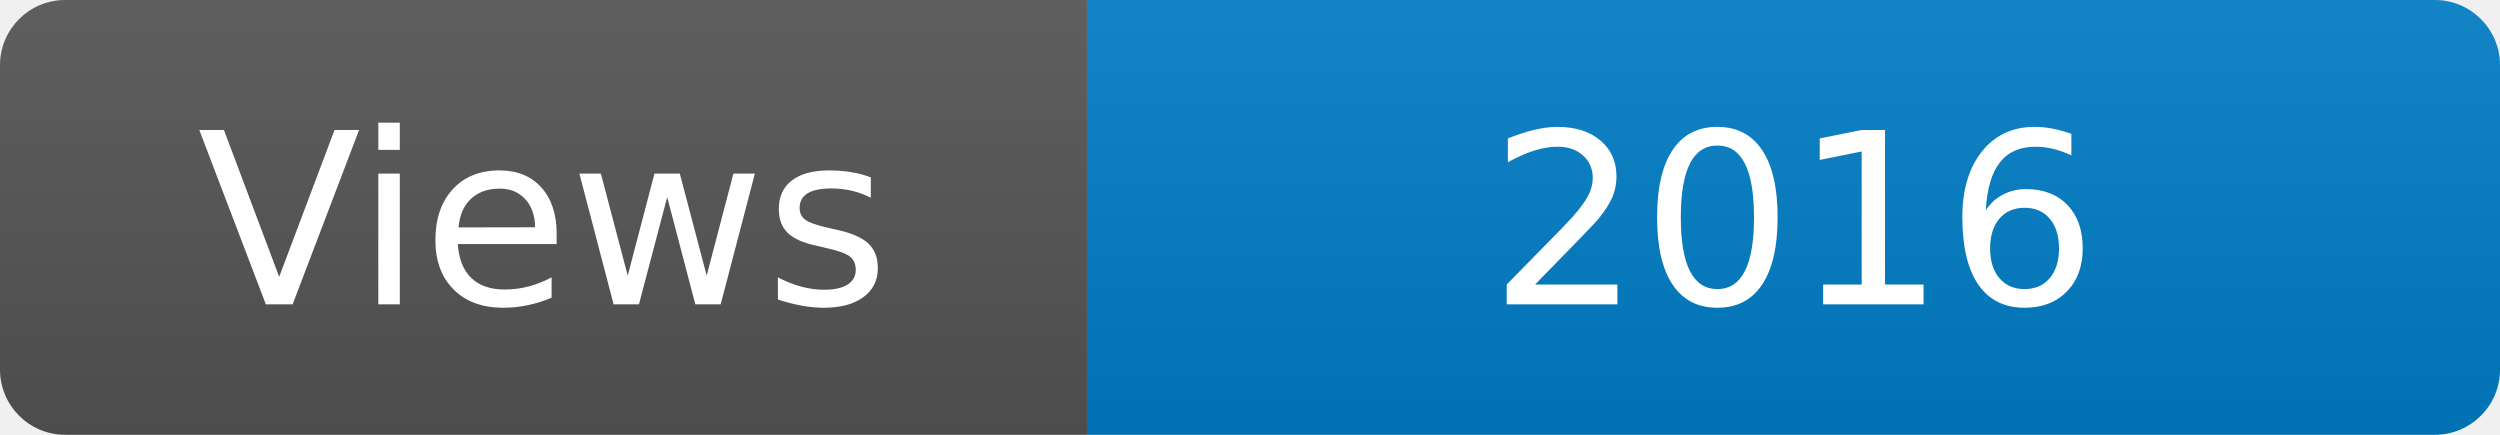
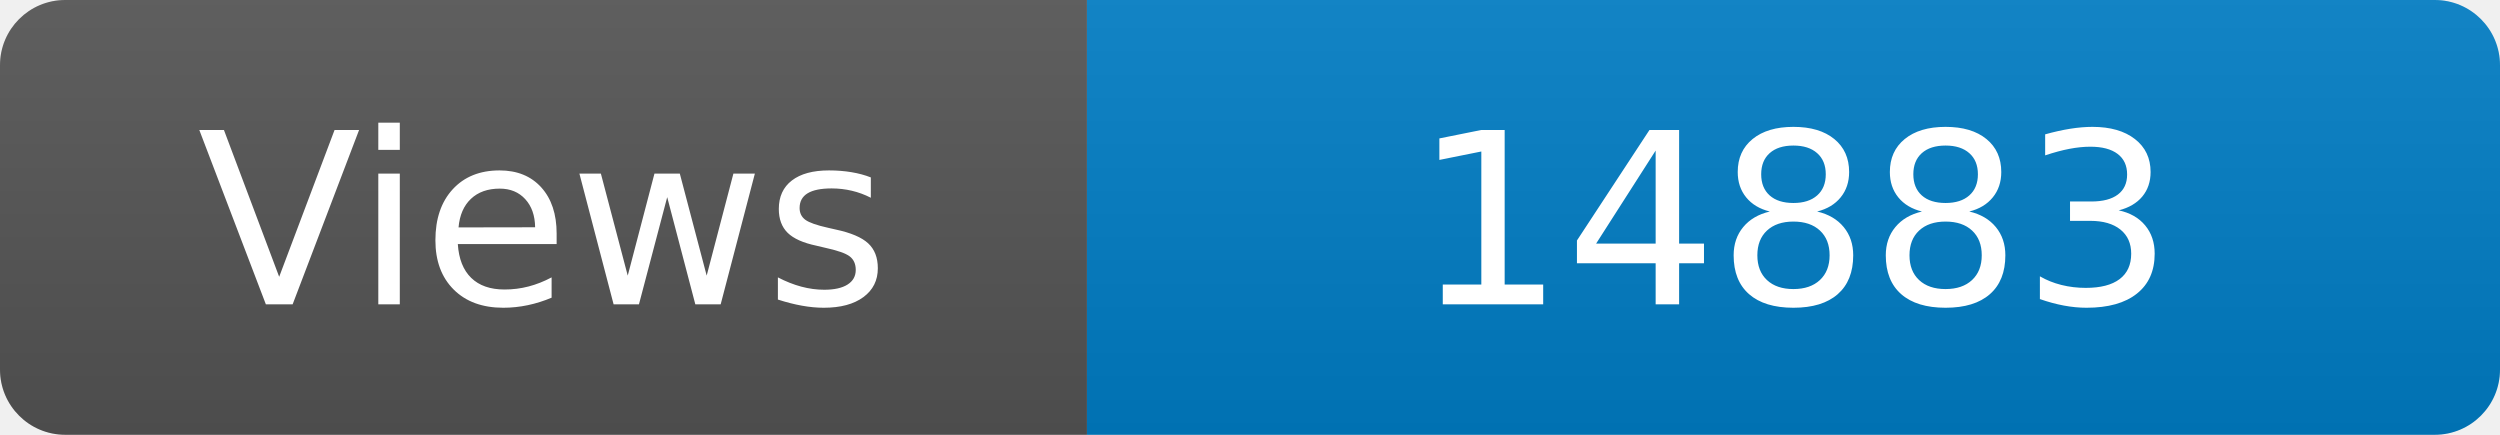
<svg xmlns="http://www.w3.org/2000/svg" width="115" height="20" role="img" aria-label="Maintained?: yes">
  <linearGradient id="s" x2="0" y2="100%">
    <stop offset="0" stop-color="#bbb" stop-opacity=".1" />
    <stop offset="1" stop-opacity=".1" />
  </linearGradient>
  <clipPath id="r">
    <rect width="115" height="20" rx="3" fill="#fff" />
  </clipPath>
  <g clip-path="url(#r)">
    <rect width="50" height="20" fill="#555" />
    <rect x="50" width="160" height="20" fill="#007ec6" />
    <rect width="115" height="20" fill="url(#s)" />
  </g>
  <g fill="#fff" text-anchor="middle" font-family="Verdana,Geneva,DejaVu Sans,sans-serif" font-size="110">
    <text x="250" y="140" transform="scale(.1)" fill="#fff">Views</text>
-     <text x="825" y="140" transform="scale(.1)" fill="#fff">2016</text>
+     <text x="825" y="140" transform="scale(.1)" fill="#fff">14883</text>
  </g>
</svg>
